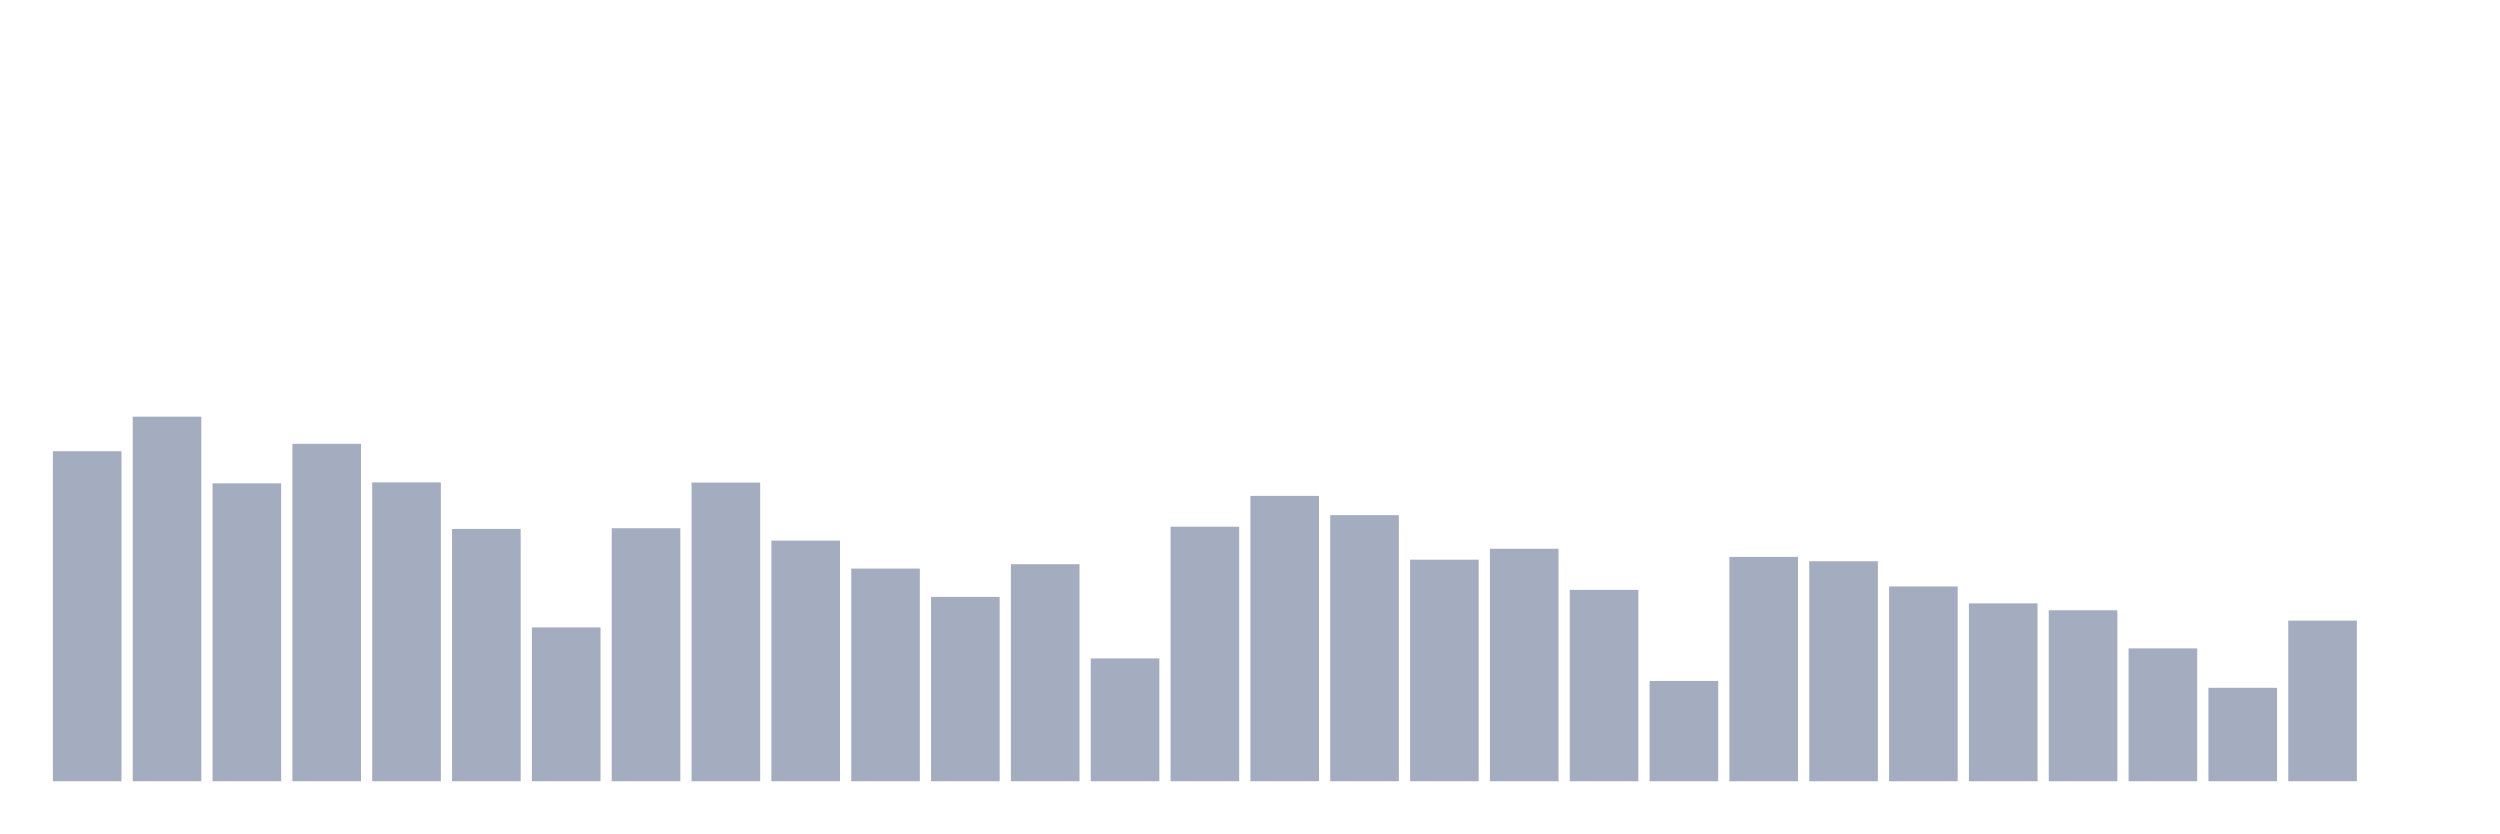
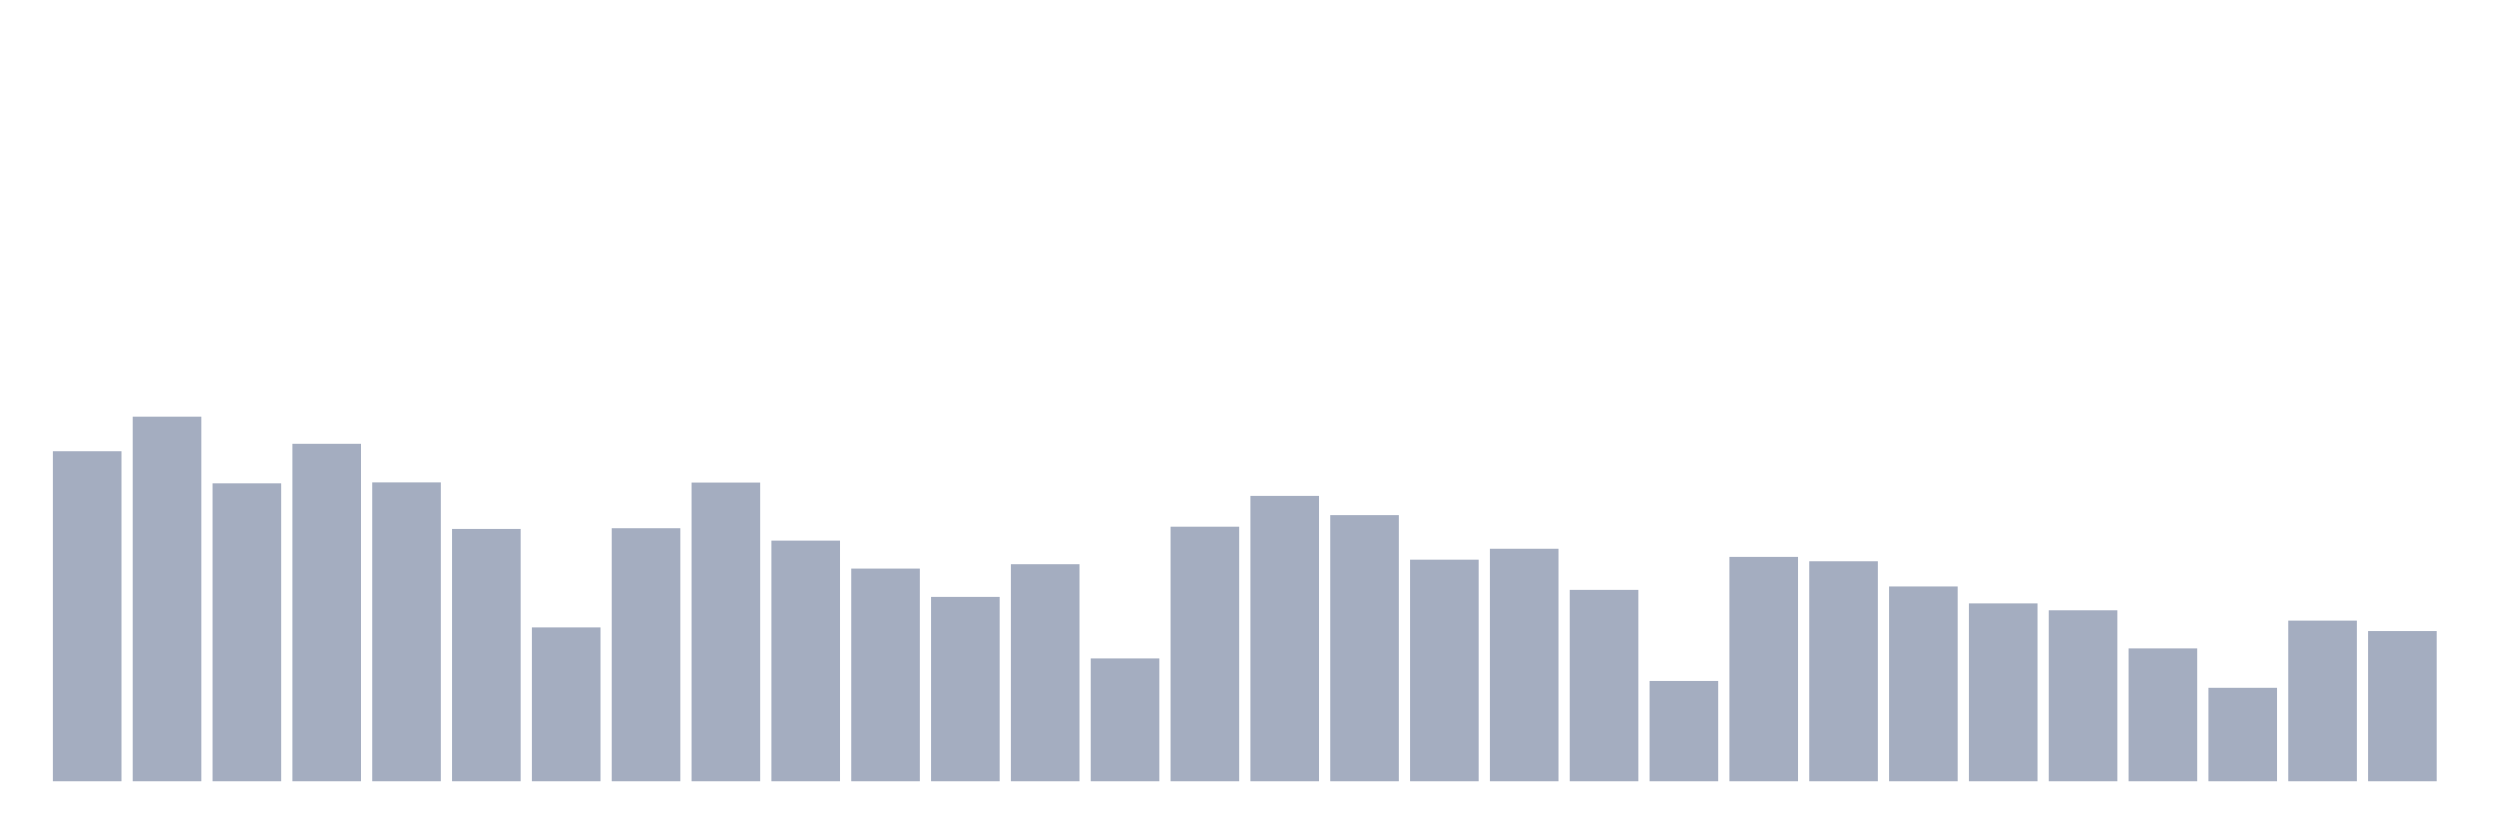
<svg xmlns="http://www.w3.org/2000/svg" viewBox="0 0 480 160">
  <g transform="translate(10,10)">
    <rect class="bar" x="0.153" width="13.175" y="76.638" height="63.362" fill="rgb(164,173,192)" />
    <rect class="bar" x="15.482" width="13.175" y="70" height="70" fill="rgb(164,173,192)" />
    <rect class="bar" x="30.81" width="13.175" y="82.799" height="57.201" fill="rgb(164,173,192)" />
    <rect class="bar" x="46.138" width="13.175" y="75.21" height="64.79" fill="rgb(164,173,192)" />
    <rect class="bar" x="61.466" width="13.175" y="82.618" height="57.382" fill="rgb(164,173,192)" />
    <rect class="bar" x="76.794" width="13.175" y="91.555" height="48.445" fill="rgb(164,173,192)" />
    <rect class="bar" x="92.123" width="13.175" y="110.46" height="29.54" fill="rgb(164,173,192)" />
    <rect class="bar" x="107.451" width="13.175" y="91.419" height="48.581" fill="rgb(164,173,192)" />
    <rect class="bar" x="122.779" width="13.175" y="82.652" height="57.348" fill="rgb(164,173,192)" />
    <rect class="bar" x="138.107" width="13.175" y="93.798" height="46.202" fill="rgb(164,173,192)" />
    <rect class="bar" x="153.436" width="13.175" y="99.167" height="40.833" fill="rgb(164,173,192)" />
    <rect class="bar" x="168.764" width="13.175" y="104.604" height="35.396" fill="rgb(164,173,192)" />
    <rect class="bar" x="184.092" width="13.175" y="98.328" height="41.672" fill="rgb(164,173,192)" />
    <rect class="bar" x="199.42" width="13.175" y="116.417" height="23.583" fill="rgb(164,173,192)" />
    <rect class="bar" x="214.748" width="13.175" y="91.125" height="48.875" fill="rgb(164,173,192)" />
    <rect class="bar" x="230.077" width="13.175" y="85.212" height="54.788" fill="rgb(164,173,192)" />
    <rect class="bar" x="245.405" width="13.175" y="88.905" height="51.095" fill="rgb(164,173,192)" />
    <rect class="bar" x="260.733" width="13.175" y="97.456" height="42.544" fill="rgb(164,173,192)" />
    <rect class="bar" x="276.061" width="13.175" y="95.361" height="44.639" fill="rgb(164,173,192)" />
    <rect class="bar" x="291.39" width="13.175" y="103.256" height="36.744" fill="rgb(164,173,192)" />
    <rect class="bar" x="306.718" width="13.175" y="120.744" height="19.256" fill="rgb(164,173,192)" />
    <rect class="bar" x="322.046" width="13.175" y="96.924" height="43.076" fill="rgb(164,173,192)" />
    <rect class="bar" x="337.374" width="13.175" y="97.762" height="42.238" fill="rgb(164,173,192)" />
    <rect class="bar" x="352.702" width="13.175" y="102.599" height="37.401" fill="rgb(164,173,192)" />
    <rect class="bar" x="368.031" width="13.175" y="105.85" height="34.15" fill="rgb(164,173,192)" />
    <rect class="bar" x="383.359" width="13.175" y="107.175" height="32.825" fill="rgb(164,173,192)" />
    <rect class="bar" x="398.687" width="13.175" y="114.492" height="25.508" fill="rgb(164,173,192)" />
    <rect class="bar" x="414.015" width="13.175" y="122.058" height="17.942" fill="rgb(164,173,192)" />
    <rect class="bar" x="429.344" width="13.175" y="109.157" height="30.843" fill="rgb(164,173,192)" />
-     <rect class="bar" x="444.672" width="13.175" y="140" height="0" fill="rgb(164,173,192)" />
+     <rect class="bar" x="444.672" width="13.175" y="111.162" height="28.838" fill="rgb(164,173,192)" />
  </g>
</svg>
